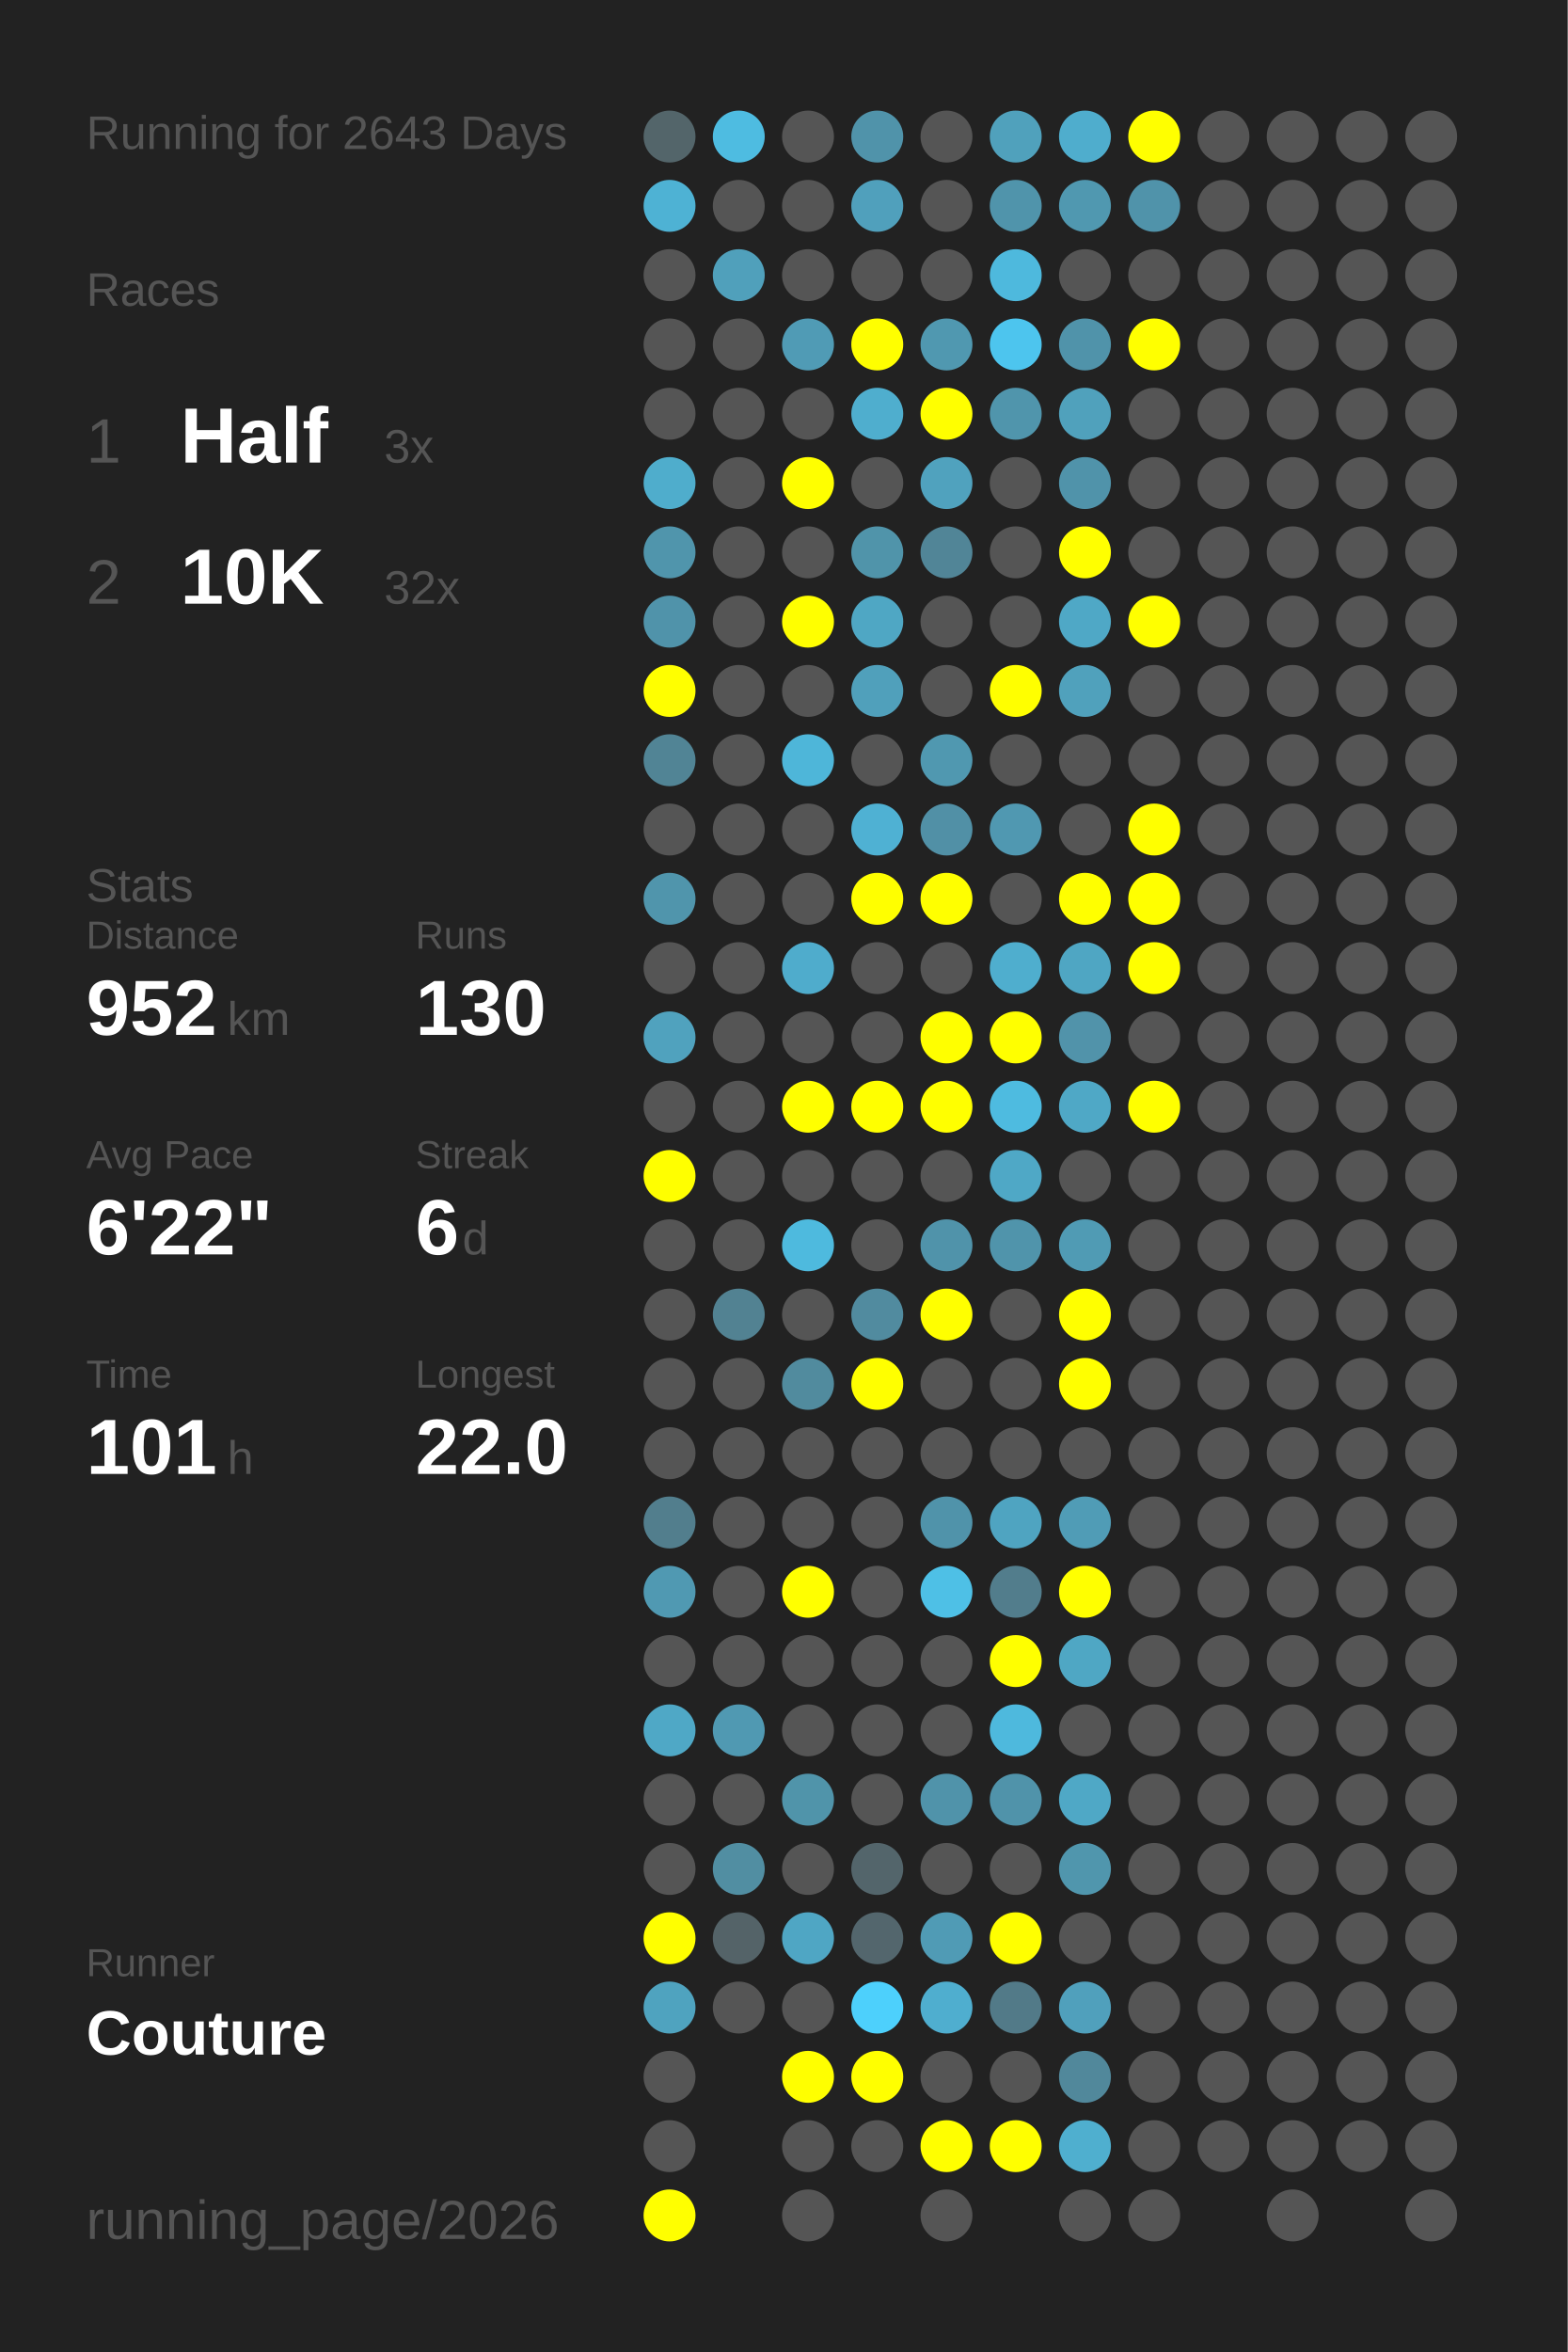
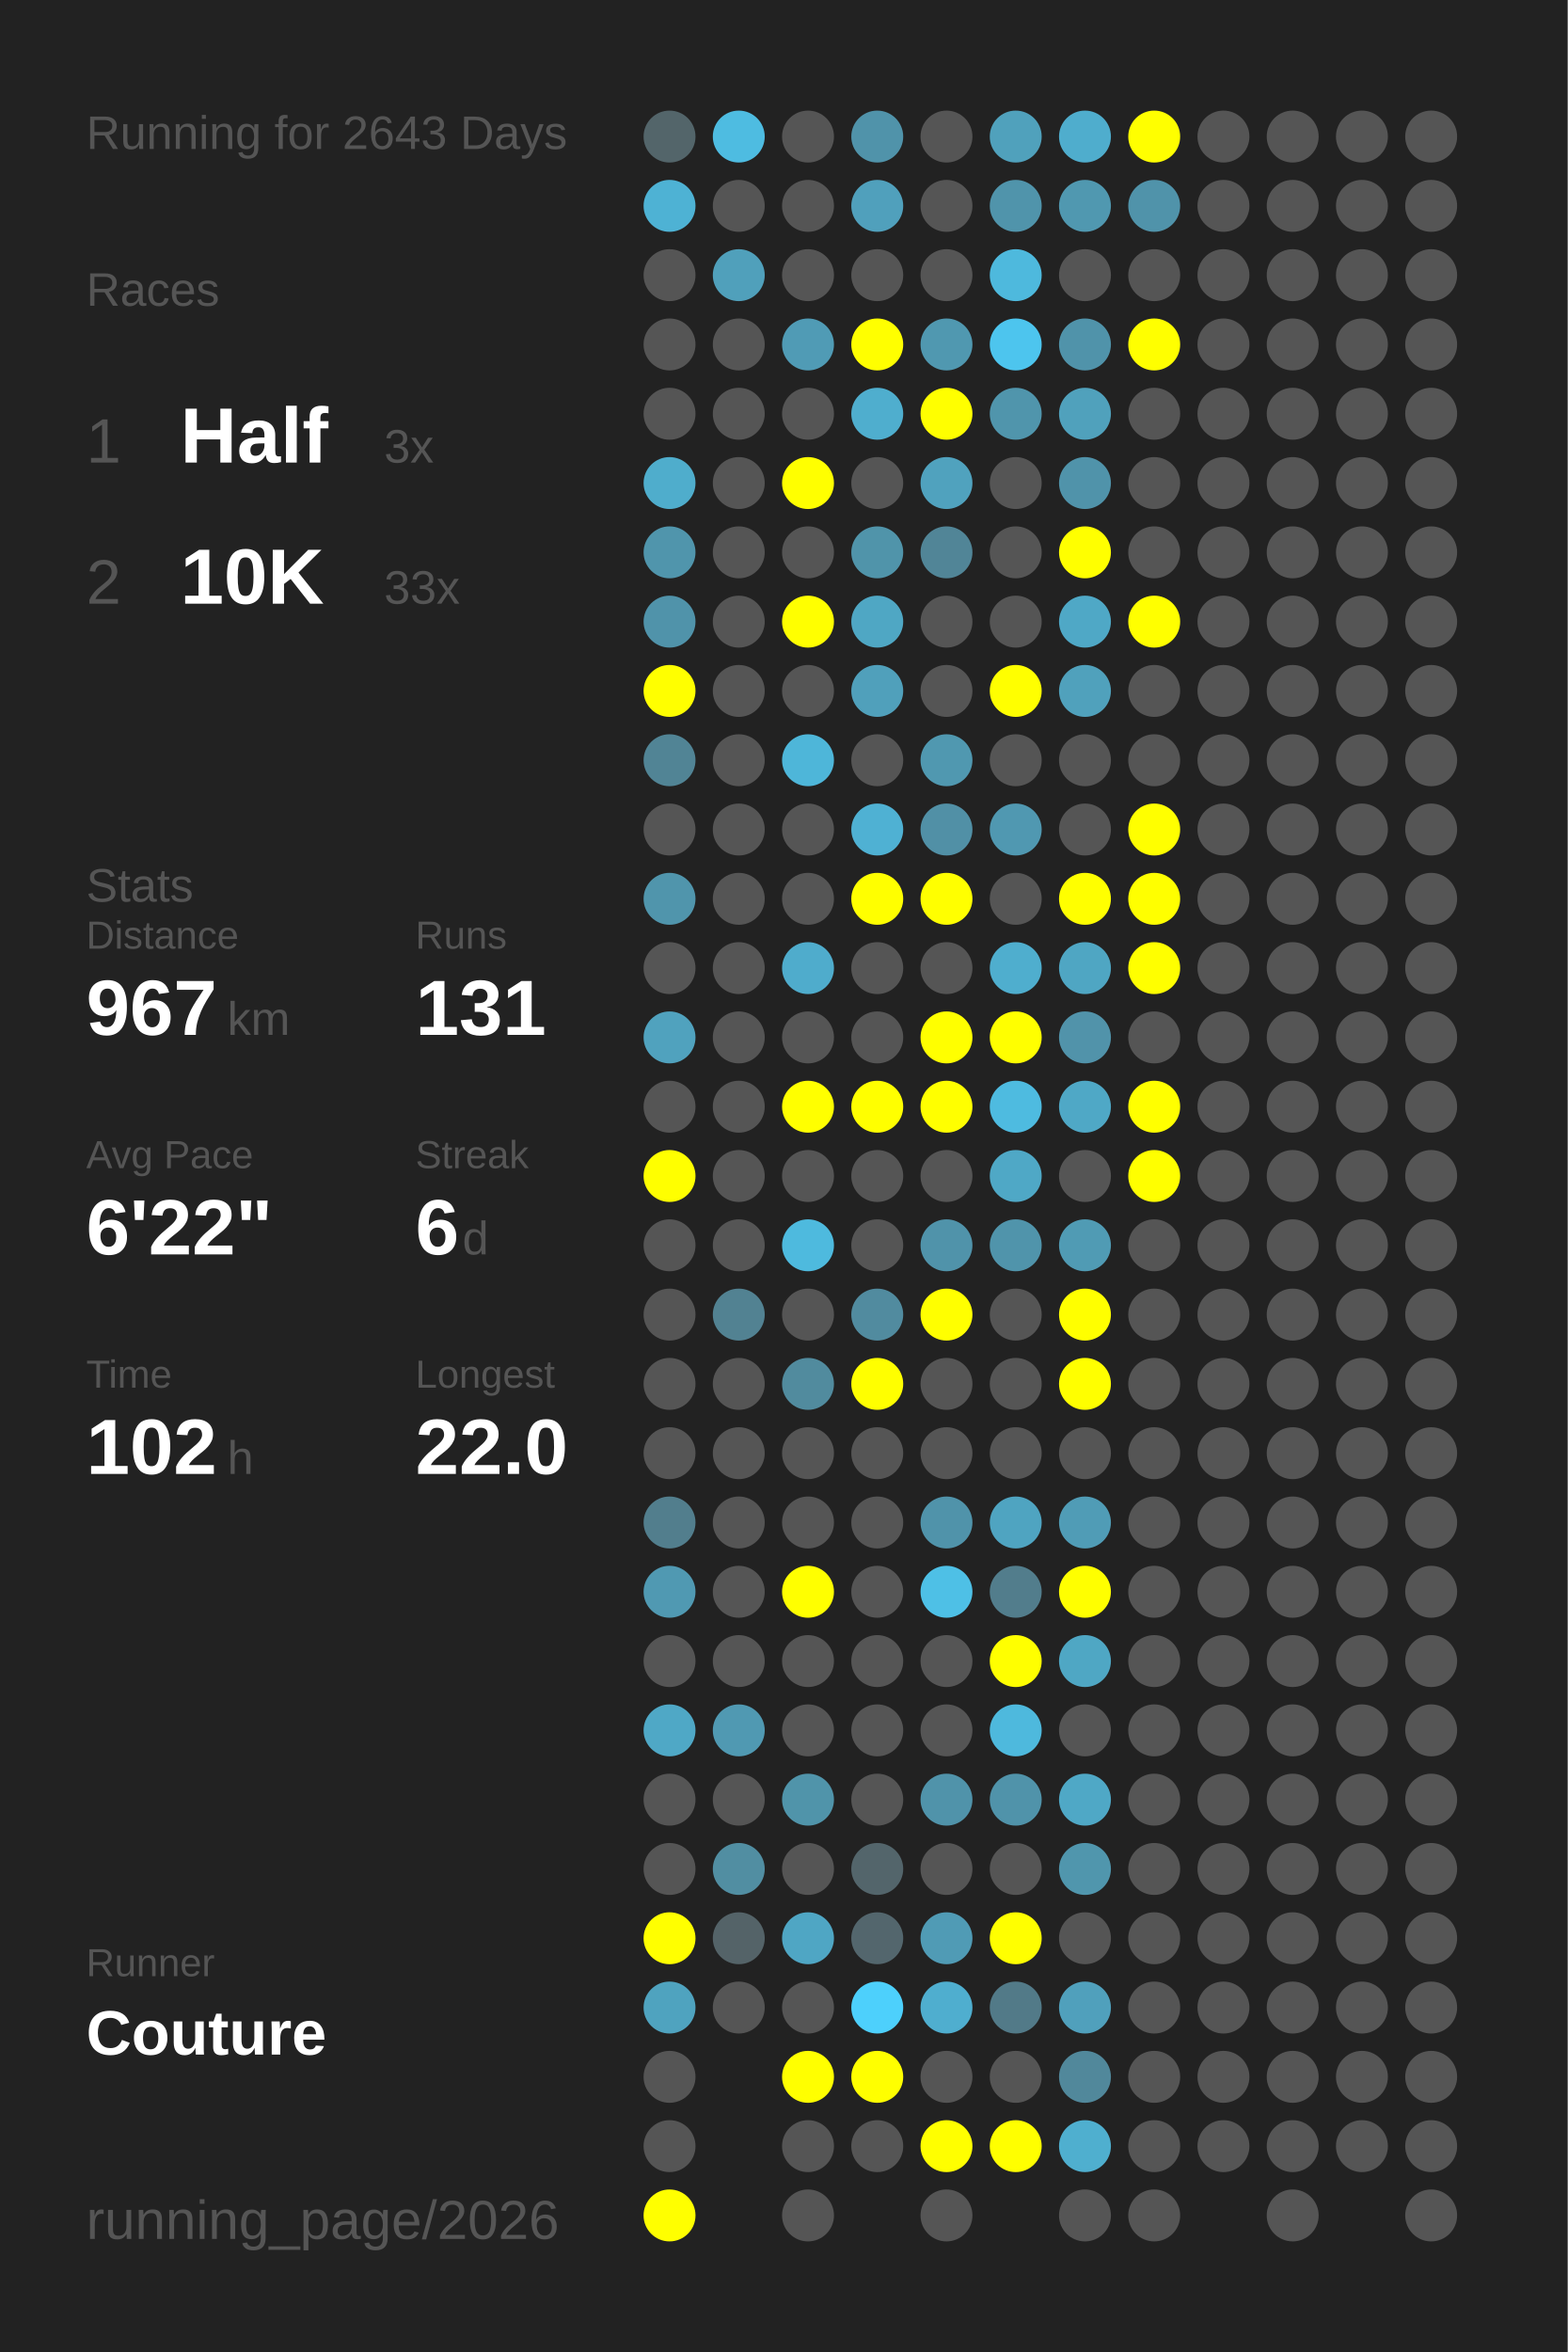
<svg xmlns="http://www.w3.org/2000/svg" baseProfile="full" height="300mm" version="1.1" viewBox="0,0,200,300" width="200mm">
  <defs />
  <rect fill="#222222" height="300" width="200" x="0" y="0" />
  <text fill="#555555" style="font-size:6px; font-family:Arial;" x="11" y="19">Running for 2643 Days</text>
  <text fill="#555555" style="font-size:6px; font-family:Arial;" x="11" y="39">Races</text>
  <text fill="#555555" style="font-size:8px; font-family:Arial;" x="11" y="59">1</text>
  <text fill="#FFFFFF" style="font-size:10px; font-family:Arial; font-weight:bold;" x="23" y="59">Half</text>
  <text fill="#555555" style="font-size:6px; font-family:Arial;" x="49" y="59">3x</text>
  <text fill="#555555" style="font-size:8px; font-family:Arial;" x="11" y="77">2</text>
  <text fill="#FFFFFF" style="font-size:10px; font-family:Arial; font-weight:bold;" x="23" y="77">10K</text>
-   <text fill="#555555" style="font-size:6px; font-family:Arial;" x="49" y="77">32x</text>
+   <text fill="#555555" style="font-size:6px; font-family:Arial;" x="49" y="77">33x</text>
  <text fill="#555555" style="font-size:6px; font-family:Arial;" x="11" y="115">Stats</text>
  <text fill="#555555" style="font-size:5px; font-family:Arial;" x="11" y="121">Distance</text>
-   <text fill="#FFFFFF" style="font-size:10px; font-family:Arial; font-weight:bold;" x="11" y="132">952</text>
+   <text fill="#FFFFFF" style="font-size:10px; font-family:Arial; font-weight:bold;" x="11" y="132">967</text>
  <text fill="#555555" style="font-size:6px; font-family:Arial;" x="29" y="132">km</text>
  <text fill="#555555" style="font-size:5px; font-family:Arial;" x="53" y="121">Runs</text>
-   <text fill="#FFFFFF" style="font-size:10px; font-family:Arial; font-weight:bold;" x="53" y="132">130</text>
+   <text fill="#FFFFFF" style="font-size:10px; font-family:Arial; font-weight:bold;" x="53" y="132">131</text>
  <text fill="#555555" style="font-size:5px; font-family:Arial;" x="11" y="149">Avg Pace</text>
  <text fill="#FFFFFF" style="font-size:10px; font-family:Arial; font-weight:bold;" x="11" y="160">6'22"</text>
  <text fill="#555555" style="font-size:5px; font-family:Arial;" x="53" y="149">Streak</text>
  <text fill="#FFFFFF" style="font-size:10px; font-family:Arial; font-weight:bold;" x="53" y="160">6</text>
  <text fill="#555555" style="font-size:6px; font-family:Arial;" x="59" y="160">d</text>
  <text fill="#555555" style="font-size:5px; font-family:Arial;" x="11" y="177">Time</text>
-   <text fill="#FFFFFF" style="font-size:10px; font-family:Arial; font-weight:bold;" x="11" y="188">101</text>
+   <text fill="#FFFFFF" style="font-size:10px; font-family:Arial; font-weight:bold;" x="11" y="188">102</text>
  <text fill="#555555" style="font-size:6px; font-family:Arial;" x="29" y="188">h</text>
  <text fill="#555555" style="font-size:5px; font-family:Arial;" x="53" y="177">Longest</text>
  <text fill="#FFFFFF" style="font-size:10px; font-family:Arial; font-weight:bold;" x="53" y="188">22.0</text>
  <text fill="#555555" style="font-size:5px; font-family:Arial;" x="11" y="252.065">Runner</text>
  <text fill="#FFFFFF" style="font-size:8px; font-family:Arial; font-weight:bold;" x="11" y="262.065">Couture</text>
  <text fill="#555555" style="font-size:7px; font-family:Arial;" x="11" y="285.581">running_page/2026</text>
  <circle cx="85.417" cy="17.419" fill="#53656a" r="3.312" />
  <circle cx="85.417" cy="26.258" fill="#4eb2d4" r="3.312" />
  <circle cx="85.417" cy="35.097" fill="#555555" r="3.312" />
  <circle cx="85.417" cy="43.935" fill="#555555" r="3.312" />
  <circle cx="85.417" cy="52.774" fill="#555555" r="3.312" />
  <circle cx="85.417" cy="61.613" fill="#4fadcc" r="3.312" />
  <circle cx="85.417" cy="70.452" fill="#5095ac" r="3.312" />
  <circle cx="85.417" cy="79.29" fill="#5093aa" r="3.312" />
  <circle cx="85.417" cy="88.129" fill="#FFFF00" r="3.312" />
  <circle cx="85.417" cy="96.968" fill="#518495" r="3.312" />
  <circle cx="85.417" cy="105.806" fill="#555555" r="3.312" />
  <circle cx="85.417" cy="114.645" fill="#5095ac" r="3.312" />
  <circle cx="85.417" cy="123.484" fill="#555555" r="3.312" />
  <circle cx="85.417" cy="132.323" fill="#50a2be" r="3.312" />
  <circle cx="85.417" cy="141.161" fill="#555555" r="3.312" />
  <circle cx="85.417" cy="150" fill="#FFFF00" r="3.312" />
  <circle cx="85.417" cy="158.839" fill="#555555" r="3.312" />
  <circle cx="85.417" cy="167.677" fill="#555555" r="3.312" />
  <circle cx="85.417" cy="176.516" fill="#555555" r="3.312" />
  <circle cx="85.417" cy="185.355" fill="#555555" r="3.312" />
  <circle cx="85.417" cy="194.194" fill="#527e8d" r="3.312" />
  <circle cx="85.417" cy="203.032" fill="#5099b2" r="3.312" />
  <circle cx="85.417" cy="211.871" fill="#555555" r="3.312" />
  <circle cx="85.417" cy="220.71" fill="#4fa8c6" r="3.312" />
  <circle cx="85.417" cy="229.548" fill="#555555" r="3.312" />
  <circle cx="85.417" cy="238.387" fill="#555555" r="3.312" />
  <circle cx="85.417" cy="247.226" fill="#FFFF00" r="3.312" />
  <circle cx="85.417" cy="256.065" fill="#4fa3bf" r="3.312" />
  <circle cx="85.417" cy="264.903" fill="#555555" r="3.312" />
  <circle cx="85.417" cy="273.742" fill="#555555" r="3.312" />
  <circle cx="85.417" cy="282.581" fill="#FFFF00" r="3.312" />
  <circle cx="94.25" cy="17.419" fill="#4ebce1" r="3.312" />
  <circle cx="94.25" cy="26.258" fill="#555555" r="3.312" />
  <circle cx="94.25" cy="35.097" fill="#50a0bb" r="3.312" />
  <circle cx="94.25" cy="43.935" fill="#555555" r="3.312" />
  <circle cx="94.25" cy="52.774" fill="#555555" r="3.312" />
  <circle cx="94.25" cy="61.613" fill="#555555" r="3.312" />
  <circle cx="94.25" cy="70.452" fill="#555555" r="3.312" />
  <circle cx="94.25" cy="79.29" fill="#555555" r="3.312" />
  <circle cx="94.25" cy="88.129" fill="#555555" r="3.312" />
  <circle cx="94.25" cy="96.968" fill="#555555" r="3.312" />
  <circle cx="94.25" cy="105.806" fill="#555555" r="3.312" />
  <circle cx="94.25" cy="114.645" fill="#555555" r="3.312" />
  <circle cx="94.25" cy="123.484" fill="#555555" r="3.312" />
  <circle cx="94.25" cy="132.323" fill="#555555" r="3.312" />
  <circle cx="94.25" cy="141.161" fill="#555555" r="3.312" />
  <circle cx="94.25" cy="150" fill="#555555" r="3.312" />
  <circle cx="94.25" cy="158.839" fill="#555555" r="3.312" />
  <circle cx="94.25" cy="167.677" fill="#528292" r="3.312" />
  <circle cx="94.25" cy="176.516" fill="#555555" r="3.312" />
  <circle cx="94.25" cy="185.355" fill="#555555" r="3.312" />
  <circle cx="94.25" cy="194.194" fill="#555555" r="3.312" />
  <circle cx="94.25" cy="203.032" fill="#555555" r="3.312" />
  <circle cx="94.25" cy="211.871" fill="#555555" r="3.312" />
  <circle cx="94.25" cy="220.71" fill="#5099b2" r="3.312" />
  <circle cx="94.25" cy="229.548" fill="#555555" r="3.312" />
  <circle cx="94.25" cy="238.387" fill="#518ea2" r="3.312" />
  <circle cx="94.25" cy="247.226" fill="#546368" r="3.312" />
  <circle cx="94.25" cy="256.065" fill="#555555" r="3.312" />
  <circle cx="103.083" cy="17.419" fill="#555555" r="3.312" />
  <circle cx="103.083" cy="26.258" fill="#555555" r="3.312" />
  <circle cx="103.083" cy="35.097" fill="#555555" r="3.312" />
  <circle cx="103.083" cy="43.935" fill="#509bb5" r="3.312" />
  <circle cx="103.083" cy="52.774" fill="#555555" r="3.312" />
  <circle cx="103.083" cy="61.613" fill="#FFFF00" r="3.312" />
  <circle cx="103.083" cy="70.452" fill="#555555" r="3.312" />
  <circle cx="103.083" cy="79.29" fill="#FFFF00" r="3.312" />
  <circle cx="103.083" cy="88.129" fill="#555555" r="3.312" />
  <circle cx="103.083" cy="96.968" fill="#4eb6d9" r="3.312" />
  <circle cx="103.083" cy="105.806" fill="#555555" r="3.312" />
  <circle cx="103.083" cy="114.645" fill="#555555" r="3.312" />
  <circle cx="103.083" cy="123.484" fill="#4faccc" r="3.312" />
  <circle cx="103.083" cy="132.323" fill="#555555" r="3.312" />
  <circle cx="103.083" cy="141.161" fill="#FFFF00" r="3.312" />
  <circle cx="103.083" cy="150" fill="#555555" r="3.312" />
  <circle cx="103.083" cy="158.839" fill="#4ebade" r="3.312" />
  <circle cx="103.083" cy="167.677" fill="#555555" r="3.312" />
  <circle cx="103.083" cy="176.516" fill="#518b9e" r="3.312" />
  <circle cx="103.083" cy="185.355" fill="#555555" r="3.312" />
  <circle cx="103.083" cy="194.194" fill="#555555" r="3.312" />
  <circle cx="103.083" cy="203.032" fill="#FFFF00" r="3.312" />
  <circle cx="103.083" cy="211.871" fill="#555555" r="3.312" />
  <circle cx="103.083" cy="220.71" fill="#555555" r="3.312" />
  <circle cx="103.083" cy="229.548" fill="#5094aa" r="3.312" />
  <circle cx="103.083" cy="238.387" fill="#555555" r="3.312" />
  <circle cx="103.083" cy="247.226" fill="#4fa6c4" r="3.312" />
  <circle cx="103.083" cy="256.065" fill="#555555" r="3.312" />
  <circle cx="103.083" cy="264.903" fill="#FFFF00" r="3.312" />
  <circle cx="103.083" cy="273.742" fill="#555555" r="3.312" />
  <circle cx="103.083" cy="282.581" fill="#555555" r="3.312" />
  <circle cx="111.917" cy="17.419" fill="#5093aa" r="3.312" />
  <circle cx="111.917" cy="26.258" fill="#50a0bc" r="3.312" />
  <circle cx="111.917" cy="35.097" fill="#555555" r="3.312" />
  <circle cx="111.917" cy="43.935" fill="#FFFF00" r="3.312" />
  <circle cx="111.917" cy="52.774" fill="#4faece" r="3.312" />
  <circle cx="111.917" cy="61.613" fill="#555555" r="3.312" />
  <circle cx="111.917" cy="70.452" fill="#5094aa" r="3.312" />
  <circle cx="111.917" cy="79.29" fill="#4fa7c4" r="3.312" />
  <circle cx="111.917" cy="88.129" fill="#50a0bb" r="3.312" />
  <circle cx="111.917" cy="96.968" fill="#555555" r="3.312" />
  <circle cx="111.917" cy="105.806" fill="#4fb1d3" r="3.312" />
  <circle cx="111.917" cy="114.645" fill="#FFFF00" r="3.312" />
  <circle cx="111.917" cy="123.484" fill="#555555" r="3.312" />
  <circle cx="111.917" cy="132.323" fill="#555555" r="3.312" />
  <circle cx="111.917" cy="141.161" fill="#FFFF00" r="3.312" />
  <circle cx="111.917" cy="150" fill="#555555" r="3.312" />
  <circle cx="111.917" cy="158.839" fill="#555555" r="3.312" />
  <circle cx="111.917" cy="167.677" fill="#518b9f" r="3.312" />
  <circle cx="111.917" cy="176.516" fill="#FFFF00" r="3.312" />
  <circle cx="111.917" cy="185.355" fill="#555555" r="3.312" />
  <circle cx="111.917" cy="194.194" fill="#555555" r="3.312" />
  <circle cx="111.917" cy="203.032" fill="#555555" r="3.312" />
  <circle cx="111.917" cy="211.871" fill="#555555" r="3.312" />
  <circle cx="111.917" cy="220.71" fill="#555555" r="3.312" />
  <circle cx="111.917" cy="229.548" fill="#555555" r="3.312" />
  <circle cx="111.917" cy="238.387" fill="#53656b" r="3.312" />
  <circle cx="111.917" cy="247.226" fill="#53666d" r="3.312" />
  <circle cx="111.917" cy="256.065" fill="#4dd0fc" r="3.312" />
  <circle cx="111.917" cy="264.903" fill="#FFFF00" r="3.312" />
  <circle cx="111.917" cy="273.742" fill="#555555" r="3.312" />
  <circle cx="120.75" cy="17.419" fill="#555555" r="3.312" />
  <circle cx="120.75" cy="26.258" fill="#555555" r="3.312" />
  <circle cx="120.75" cy="35.097" fill="#555555" r="3.312" />
  <circle cx="120.75" cy="43.935" fill="#5098b0" r="3.312" />
  <circle cx="120.75" cy="52.774" fill="#FFFF00" r="3.312" />
  <circle cx="120.75" cy="61.613" fill="#50a2be" r="3.312" />
  <circle cx="120.75" cy="70.452" fill="#518597" r="3.312" />
  <circle cx="120.75" cy="79.29" fill="#555555" r="3.312" />
  <circle cx="120.75" cy="88.129" fill="#555555" r="3.312" />
  <circle cx="120.75" cy="96.968" fill="#5098b0" r="3.312" />
  <circle cx="120.75" cy="105.806" fill="#5190a6" r="3.312" />
  <circle cx="120.75" cy="114.645" fill="#FFFF00" r="3.312" />
  <circle cx="120.75" cy="123.484" fill="#555555" r="3.312" />
  <circle cx="120.75" cy="132.323" fill="#FFFF00" r="3.312" />
  <circle cx="120.75" cy="141.161" fill="#FFFF00" r="3.312" />
  <circle cx="120.75" cy="150" fill="#555555" r="3.312" />
  <circle cx="120.75" cy="158.839" fill="#5093aa" r="3.312" />
  <circle cx="120.75" cy="167.677" fill="#FFFF00" r="3.312" />
  <circle cx="120.75" cy="176.516" fill="#555555" r="3.312" />
  <circle cx="120.75" cy="185.355" fill="#555555" r="3.312" />
  <circle cx="120.75" cy="194.194" fill="#5093aa" r="3.312" />
  <circle cx="120.75" cy="203.032" fill="#4ec0e6" r="3.312" />
  <circle cx="120.75" cy="211.871" fill="#555555" r="3.312" />
  <circle cx="120.75" cy="220.71" fill="#555555" r="3.312" />
  <circle cx="120.75" cy="229.548" fill="#5093aa" r="3.312" />
  <circle cx="120.75" cy="238.387" fill="#555555" r="3.312" />
  <circle cx="120.75" cy="247.226" fill="#509bb5" r="3.312" />
  <circle cx="120.75" cy="256.065" fill="#4faecf" r="3.312" />
  <circle cx="120.75" cy="264.903" fill="#555555" r="3.312" />
  <circle cx="120.75" cy="273.742" fill="#FFFF00" r="3.312" />
  <circle cx="120.75" cy="282.581" fill="#555555" r="3.312" />
  <circle cx="129.583" cy="17.419" fill="#50a1bc" r="3.312" />
  <circle cx="129.583" cy="26.258" fill="#5094ab" r="3.312" />
  <circle cx="129.583" cy="35.097" fill="#4eb9dd" r="3.312" />
  <circle cx="129.583" cy="43.935" fill="#4dc5ee" r="3.312" />
  <circle cx="129.583" cy="52.774" fill="#5095ac" r="3.312" />
  <circle cx="129.583" cy="61.613" fill="#555555" r="3.312" />
  <circle cx="129.583" cy="70.452" fill="#555555" r="3.312" />
  <circle cx="129.583" cy="79.29" fill="#555555" r="3.312" />
  <circle cx="129.583" cy="88.129" fill="#FFFF00" r="3.312" />
  <circle cx="129.583" cy="96.968" fill="#555555" r="3.312" />
  <circle cx="129.583" cy="105.806" fill="#5098b1" r="3.312" />
  <circle cx="129.583" cy="114.645" fill="#555555" r="3.312" />
  <circle cx="129.583" cy="123.484" fill="#4faece" r="3.312" />
  <circle cx="129.583" cy="132.323" fill="#FFFF00" r="3.312" />
  <circle cx="129.583" cy="141.161" fill="#4ebbe0" r="3.312" />
  <circle cx="129.583" cy="150" fill="#4fa8c6" r="3.312" />
  <circle cx="129.583" cy="158.839" fill="#5094ab" r="3.312" />
  <circle cx="129.583" cy="167.677" fill="#555555" r="3.312" />
  <circle cx="129.583" cy="176.516" fill="#555555" r="3.312" />
  <circle cx="129.583" cy="185.355" fill="#555555" r="3.312" />
  <circle cx="129.583" cy="194.194" fill="#4fa4c1" r="3.312" />
  <circle cx="129.583" cy="203.032" fill="#527d8c" r="3.312" />
  <circle cx="129.583" cy="211.871" fill="#FFFF00" r="3.312" />
  <circle cx="129.583" cy="220.71" fill="#4eb9dd" r="3.312" />
  <circle cx="129.583" cy="229.548" fill="#5093aa" r="3.312" />
  <circle cx="129.583" cy="238.387" fill="#555555" r="3.312" />
  <circle cx="129.583" cy="247.226" fill="#FFFF00" r="3.312" />
  <circle cx="129.583" cy="256.065" fill="#527a88" r="3.312" />
  <circle cx="129.583" cy="264.903" fill="#555555" r="3.312" />
  <circle cx="129.583" cy="273.742" fill="#FFFF00" r="3.312" />
  <circle cx="138.417" cy="17.419" fill="#4fadcd" r="3.312" />
  <circle cx="138.417" cy="26.258" fill="#5098b0" r="3.312" />
  <circle cx="138.417" cy="35.097" fill="#555555" r="3.312" />
  <circle cx="138.417" cy="43.935" fill="#5093aa" r="3.312" />
  <circle cx="138.417" cy="52.774" fill="#50a1bc" r="3.312" />
  <circle cx="138.417" cy="61.613" fill="#5093aa" r="3.312" />
  <circle cx="138.417" cy="70.452" fill="#FFFF00" r="3.312" />
  <circle cx="138.417" cy="79.29" fill="#4fa8c6" r="3.312" />
  <circle cx="138.417" cy="88.129" fill="#50a1bc" r="3.312" />
  <circle cx="138.417" cy="96.968" fill="#555555" r="3.312" />
  <circle cx="138.417" cy="105.806" fill="#555555" r="3.312" />
  <circle cx="138.417" cy="114.645" fill="#FFFF00" r="3.312" />
  <circle cx="138.417" cy="123.484" fill="#4fa6c3" r="3.312" />
  <circle cx="138.417" cy="132.323" fill="#5193aa" r="3.312" />
  <circle cx="138.417" cy="141.161" fill="#4fa8c6" r="3.312" />
  <circle cx="138.417" cy="150" fill="#555555" r="3.312" />
  <circle cx="138.417" cy="158.839" fill="#509bb4" r="3.312" />
  <circle cx="138.417" cy="167.677" fill="#FFFF00" r="3.312" />
  <circle cx="138.417" cy="176.516" fill="#FFFF00" r="3.312" />
  <circle cx="138.417" cy="185.355" fill="#555555" r="3.312" />
  <circle cx="138.417" cy="194.194" fill="#509cb6" r="3.312" />
  <circle cx="138.417" cy="203.032" fill="#FFFF00" r="3.312" />
  <circle cx="138.417" cy="211.871" fill="#4fa7c4" r="3.312" />
  <circle cx="138.417" cy="220.71" fill="#555555" r="3.312" />
  <circle cx="138.417" cy="229.548" fill="#4fa8c6" r="3.312" />
  <circle cx="138.417" cy="238.387" fill="#5096ad" r="3.312" />
  <circle cx="138.417" cy="247.226" fill="#555555" r="3.312" />
  <circle cx="138.417" cy="256.065" fill="#50a0bc" r="3.312" />
  <circle cx="138.417" cy="264.903" fill="#51889b" r="3.312" />
  <circle cx="138.417" cy="273.742" fill="#4fafcf" r="3.312" />
  <circle cx="138.417" cy="282.581" fill="#555555" r="3.312" />
  <circle cx="147.25" cy="17.419" fill="#FFFF00" r="3.312" />
  <circle cx="147.25" cy="26.258" fill="#5093aa" r="3.312" />
  <circle cx="147.25" cy="35.097" fill="#555555" r="3.312" />
  <circle cx="147.25" cy="43.935" fill="#FFFF00" r="3.312" />
  <circle cx="147.25" cy="52.774" fill="#555555" r="3.312" />
  <circle cx="147.25" cy="61.613" fill="#555555" r="3.312" />
  <circle cx="147.25" cy="70.452" fill="#555555" r="3.312" />
  <circle cx="147.25" cy="79.29" fill="#FFFF00" r="3.312" />
  <circle cx="147.25" cy="88.129" fill="#555555" r="3.312" />
  <circle cx="147.25" cy="96.968" fill="#555555" r="3.312" />
  <circle cx="147.25" cy="105.806" fill="#FFFF00" r="3.312" />
  <circle cx="147.25" cy="114.645" fill="#FFFF00" r="3.312" />
  <circle cx="147.25" cy="123.484" fill="#FFFF00" r="3.312" />
  <circle cx="147.25" cy="132.323" fill="#555555" r="3.312" />
  <circle cx="147.25" cy="141.161" fill="#FFFF00" r="3.312" />
-   <circle cx="147.25" cy="150" fill="#555555" r="3.312" />
+   <circle cx="147.25" cy="150" fill="#FFFF00" r="3.312" />
  <circle cx="147.25" cy="158.839" fill="#555555" r="3.312" />
  <circle cx="147.25" cy="167.677" fill="#555555" r="3.312" />
  <circle cx="147.25" cy="176.516" fill="#555555" r="3.312" />
  <circle cx="147.25" cy="185.355" fill="#555555" r="3.312" />
  <circle cx="147.25" cy="194.194" fill="#555555" r="3.312" />
  <circle cx="147.25" cy="203.032" fill="#555555" r="3.312" />
  <circle cx="147.25" cy="211.871" fill="#555555" r="3.312" />
  <circle cx="147.25" cy="220.71" fill="#555555" r="3.312" />
  <circle cx="147.25" cy="229.548" fill="#555555" r="3.312" />
  <circle cx="147.25" cy="238.387" fill="#555555" r="3.312" />
  <circle cx="147.25" cy="247.226" fill="#555555" r="3.312" />
  <circle cx="147.25" cy="256.065" fill="#555555" r="3.312" />
  <circle cx="147.25" cy="264.903" fill="#555555" r="3.312" />
  <circle cx="147.25" cy="273.742" fill="#555555" r="3.312" />
  <circle cx="147.25" cy="282.581" fill="#555555" r="3.312" />
  <circle cx="156.083" cy="17.419" fill="#555555" r="3.312" />
  <circle cx="156.083" cy="26.258" fill="#555555" r="3.312" />
  <circle cx="156.083" cy="35.097" fill="#555555" r="3.312" />
  <circle cx="156.083" cy="43.935" fill="#555555" r="3.312" />
  <circle cx="156.083" cy="52.774" fill="#555555" r="3.312" />
  <circle cx="156.083" cy="61.613" fill="#555555" r="3.312" />
  <circle cx="156.083" cy="70.452" fill="#555555" r="3.312" />
  <circle cx="156.083" cy="79.29" fill="#555555" r="3.312" />
  <circle cx="156.083" cy="88.129" fill="#555555" r="3.312" />
  <circle cx="156.083" cy="96.968" fill="#555555" r="3.312" />
  <circle cx="156.083" cy="105.806" fill="#555555" r="3.312" />
  <circle cx="156.083" cy="114.645" fill="#555555" r="3.312" />
  <circle cx="156.083" cy="123.484" fill="#555555" r="3.312" />
  <circle cx="156.083" cy="132.323" fill="#555555" r="3.312" />
  <circle cx="156.083" cy="141.161" fill="#555555" r="3.312" />
  <circle cx="156.083" cy="150" fill="#555555" r="3.312" />
  <circle cx="156.083" cy="158.839" fill="#555555" r="3.312" />
  <circle cx="156.083" cy="167.677" fill="#555555" r="3.312" />
  <circle cx="156.083" cy="176.516" fill="#555555" r="3.312" />
  <circle cx="156.083" cy="185.355" fill="#555555" r="3.312" />
  <circle cx="156.083" cy="194.194" fill="#555555" r="3.312" />
  <circle cx="156.083" cy="203.032" fill="#555555" r="3.312" />
  <circle cx="156.083" cy="211.871" fill="#555555" r="3.312" />
  <circle cx="156.083" cy="220.71" fill="#555555" r="3.312" />
  <circle cx="156.083" cy="229.548" fill="#555555" r="3.312" />
  <circle cx="156.083" cy="238.387" fill="#555555" r="3.312" />
  <circle cx="156.083" cy="247.226" fill="#555555" r="3.312" />
  <circle cx="156.083" cy="256.065" fill="#555555" r="3.312" />
  <circle cx="156.083" cy="264.903" fill="#555555" r="3.312" />
  <circle cx="156.083" cy="273.742" fill="#555555" r="3.312" />
  <circle cx="164.917" cy="17.419" fill="#555555" r="3.312" />
  <circle cx="164.917" cy="26.258" fill="#555555" r="3.312" />
  <circle cx="164.917" cy="35.097" fill="#555555" r="3.312" />
  <circle cx="164.917" cy="43.935" fill="#555555" r="3.312" />
  <circle cx="164.917" cy="52.774" fill="#555555" r="3.312" />
  <circle cx="164.917" cy="61.613" fill="#555555" r="3.312" />
  <circle cx="164.917" cy="70.452" fill="#555555" r="3.312" />
  <circle cx="164.917" cy="79.29" fill="#555555" r="3.312" />
  <circle cx="164.917" cy="88.129" fill="#555555" r="3.312" />
  <circle cx="164.917" cy="96.968" fill="#555555" r="3.312" />
  <circle cx="164.917" cy="105.806" fill="#555555" r="3.312" />
  <circle cx="164.917" cy="114.645" fill="#555555" r="3.312" />
  <circle cx="164.917" cy="123.484" fill="#555555" r="3.312" />
  <circle cx="164.917" cy="132.323" fill="#555555" r="3.312" />
  <circle cx="164.917" cy="141.161" fill="#555555" r="3.312" />
  <circle cx="164.917" cy="150" fill="#555555" r="3.312" />
  <circle cx="164.917" cy="158.839" fill="#555555" r="3.312" />
  <circle cx="164.917" cy="167.677" fill="#555555" r="3.312" />
  <circle cx="164.917" cy="176.516" fill="#555555" r="3.312" />
  <circle cx="164.917" cy="185.355" fill="#555555" r="3.312" />
  <circle cx="164.917" cy="194.194" fill="#555555" r="3.312" />
  <circle cx="164.917" cy="203.032" fill="#555555" r="3.312" />
  <circle cx="164.917" cy="211.871" fill="#555555" r="3.312" />
  <circle cx="164.917" cy="220.71" fill="#555555" r="3.312" />
  <circle cx="164.917" cy="229.548" fill="#555555" r="3.312" />
  <circle cx="164.917" cy="238.387" fill="#555555" r="3.312" />
  <circle cx="164.917" cy="247.226" fill="#555555" r="3.312" />
  <circle cx="164.917" cy="256.065" fill="#555555" r="3.312" />
  <circle cx="164.917" cy="264.903" fill="#555555" r="3.312" />
  <circle cx="164.917" cy="273.742" fill="#555555" r="3.312" />
  <circle cx="164.917" cy="282.581" fill="#555555" r="3.312" />
  <circle cx="173.75" cy="17.419" fill="#555555" r="3.312" />
  <circle cx="173.75" cy="26.258" fill="#555555" r="3.312" />
  <circle cx="173.75" cy="35.097" fill="#555555" r="3.312" />
  <circle cx="173.75" cy="43.935" fill="#555555" r="3.312" />
  <circle cx="173.75" cy="52.774" fill="#555555" r="3.312" />
  <circle cx="173.75" cy="61.613" fill="#555555" r="3.312" />
  <circle cx="173.75" cy="70.452" fill="#555555" r="3.312" />
  <circle cx="173.75" cy="79.29" fill="#555555" r="3.312" />
  <circle cx="173.75" cy="88.129" fill="#555555" r="3.312" />
  <circle cx="173.75" cy="96.968" fill="#555555" r="3.312" />
  <circle cx="173.75" cy="105.806" fill="#555555" r="3.312" />
  <circle cx="173.75" cy="114.645" fill="#555555" r="3.312" />
  <circle cx="173.75" cy="123.484" fill="#555555" r="3.312" />
  <circle cx="173.75" cy="132.323" fill="#555555" r="3.312" />
  <circle cx="173.75" cy="141.161" fill="#555555" r="3.312" />
  <circle cx="173.75" cy="150" fill="#555555" r="3.312" />
  <circle cx="173.75" cy="158.839" fill="#555555" r="3.312" />
  <circle cx="173.75" cy="167.677" fill="#555555" r="3.312" />
  <circle cx="173.75" cy="176.516" fill="#555555" r="3.312" />
  <circle cx="173.75" cy="185.355" fill="#555555" r="3.312" />
  <circle cx="173.75" cy="194.194" fill="#555555" r="3.312" />
  <circle cx="173.75" cy="203.032" fill="#555555" r="3.312" />
  <circle cx="173.75" cy="211.871" fill="#555555" r="3.312" />
  <circle cx="173.75" cy="220.71" fill="#555555" r="3.312" />
  <circle cx="173.75" cy="229.548" fill="#555555" r="3.312" />
  <circle cx="173.75" cy="238.387" fill="#555555" r="3.312" />
  <circle cx="173.75" cy="247.226" fill="#555555" r="3.312" />
  <circle cx="173.75" cy="256.065" fill="#555555" r="3.312" />
  <circle cx="173.75" cy="264.903" fill="#555555" r="3.312" />
  <circle cx="173.75" cy="273.742" fill="#555555" r="3.312" />
  <circle cx="182.583" cy="17.419" fill="#555555" r="3.312" />
  <circle cx="182.583" cy="26.258" fill="#555555" r="3.312" />
  <circle cx="182.583" cy="35.097" fill="#555555" r="3.312" />
  <circle cx="182.583" cy="43.935" fill="#555555" r="3.312" />
  <circle cx="182.583" cy="52.774" fill="#555555" r="3.312" />
  <circle cx="182.583" cy="61.613" fill="#555555" r="3.312" />
  <circle cx="182.583" cy="70.452" fill="#555555" r="3.312" />
  <circle cx="182.583" cy="79.29" fill="#555555" r="3.312" />
  <circle cx="182.583" cy="88.129" fill="#555555" r="3.312" />
  <circle cx="182.583" cy="96.968" fill="#555555" r="3.312" />
  <circle cx="182.583" cy="105.806" fill="#555555" r="3.312" />
  <circle cx="182.583" cy="114.645" fill="#555555" r="3.312" />
  <circle cx="182.583" cy="123.484" fill="#555555" r="3.312" />
  <circle cx="182.583" cy="132.323" fill="#555555" r="3.312" />
  <circle cx="182.583" cy="141.161" fill="#555555" r="3.312" />
  <circle cx="182.583" cy="150" fill="#555555" r="3.312" />
  <circle cx="182.583" cy="158.839" fill="#555555" r="3.312" />
  <circle cx="182.583" cy="167.677" fill="#555555" r="3.312" />
  <circle cx="182.583" cy="176.516" fill="#555555" r="3.312" />
  <circle cx="182.583" cy="185.355" fill="#555555" r="3.312" />
  <circle cx="182.583" cy="194.194" fill="#555555" r="3.312" />
  <circle cx="182.583" cy="203.032" fill="#555555" r="3.312" />
  <circle cx="182.583" cy="211.871" fill="#555555" r="3.312" />
  <circle cx="182.583" cy="220.71" fill="#555555" r="3.312" />
  <circle cx="182.583" cy="229.548" fill="#555555" r="3.312" />
  <circle cx="182.583" cy="238.387" fill="#555555" r="3.312" />
  <circle cx="182.583" cy="247.226" fill="#555555" r="3.312" />
  <circle cx="182.583" cy="256.065" fill="#555555" r="3.312" />
  <circle cx="182.583" cy="264.903" fill="#555555" r="3.312" />
  <circle cx="182.583" cy="273.742" fill="#555555" r="3.312" />
  <circle cx="182.583" cy="282.581" fill="#555555" r="3.312" />
</svg>
